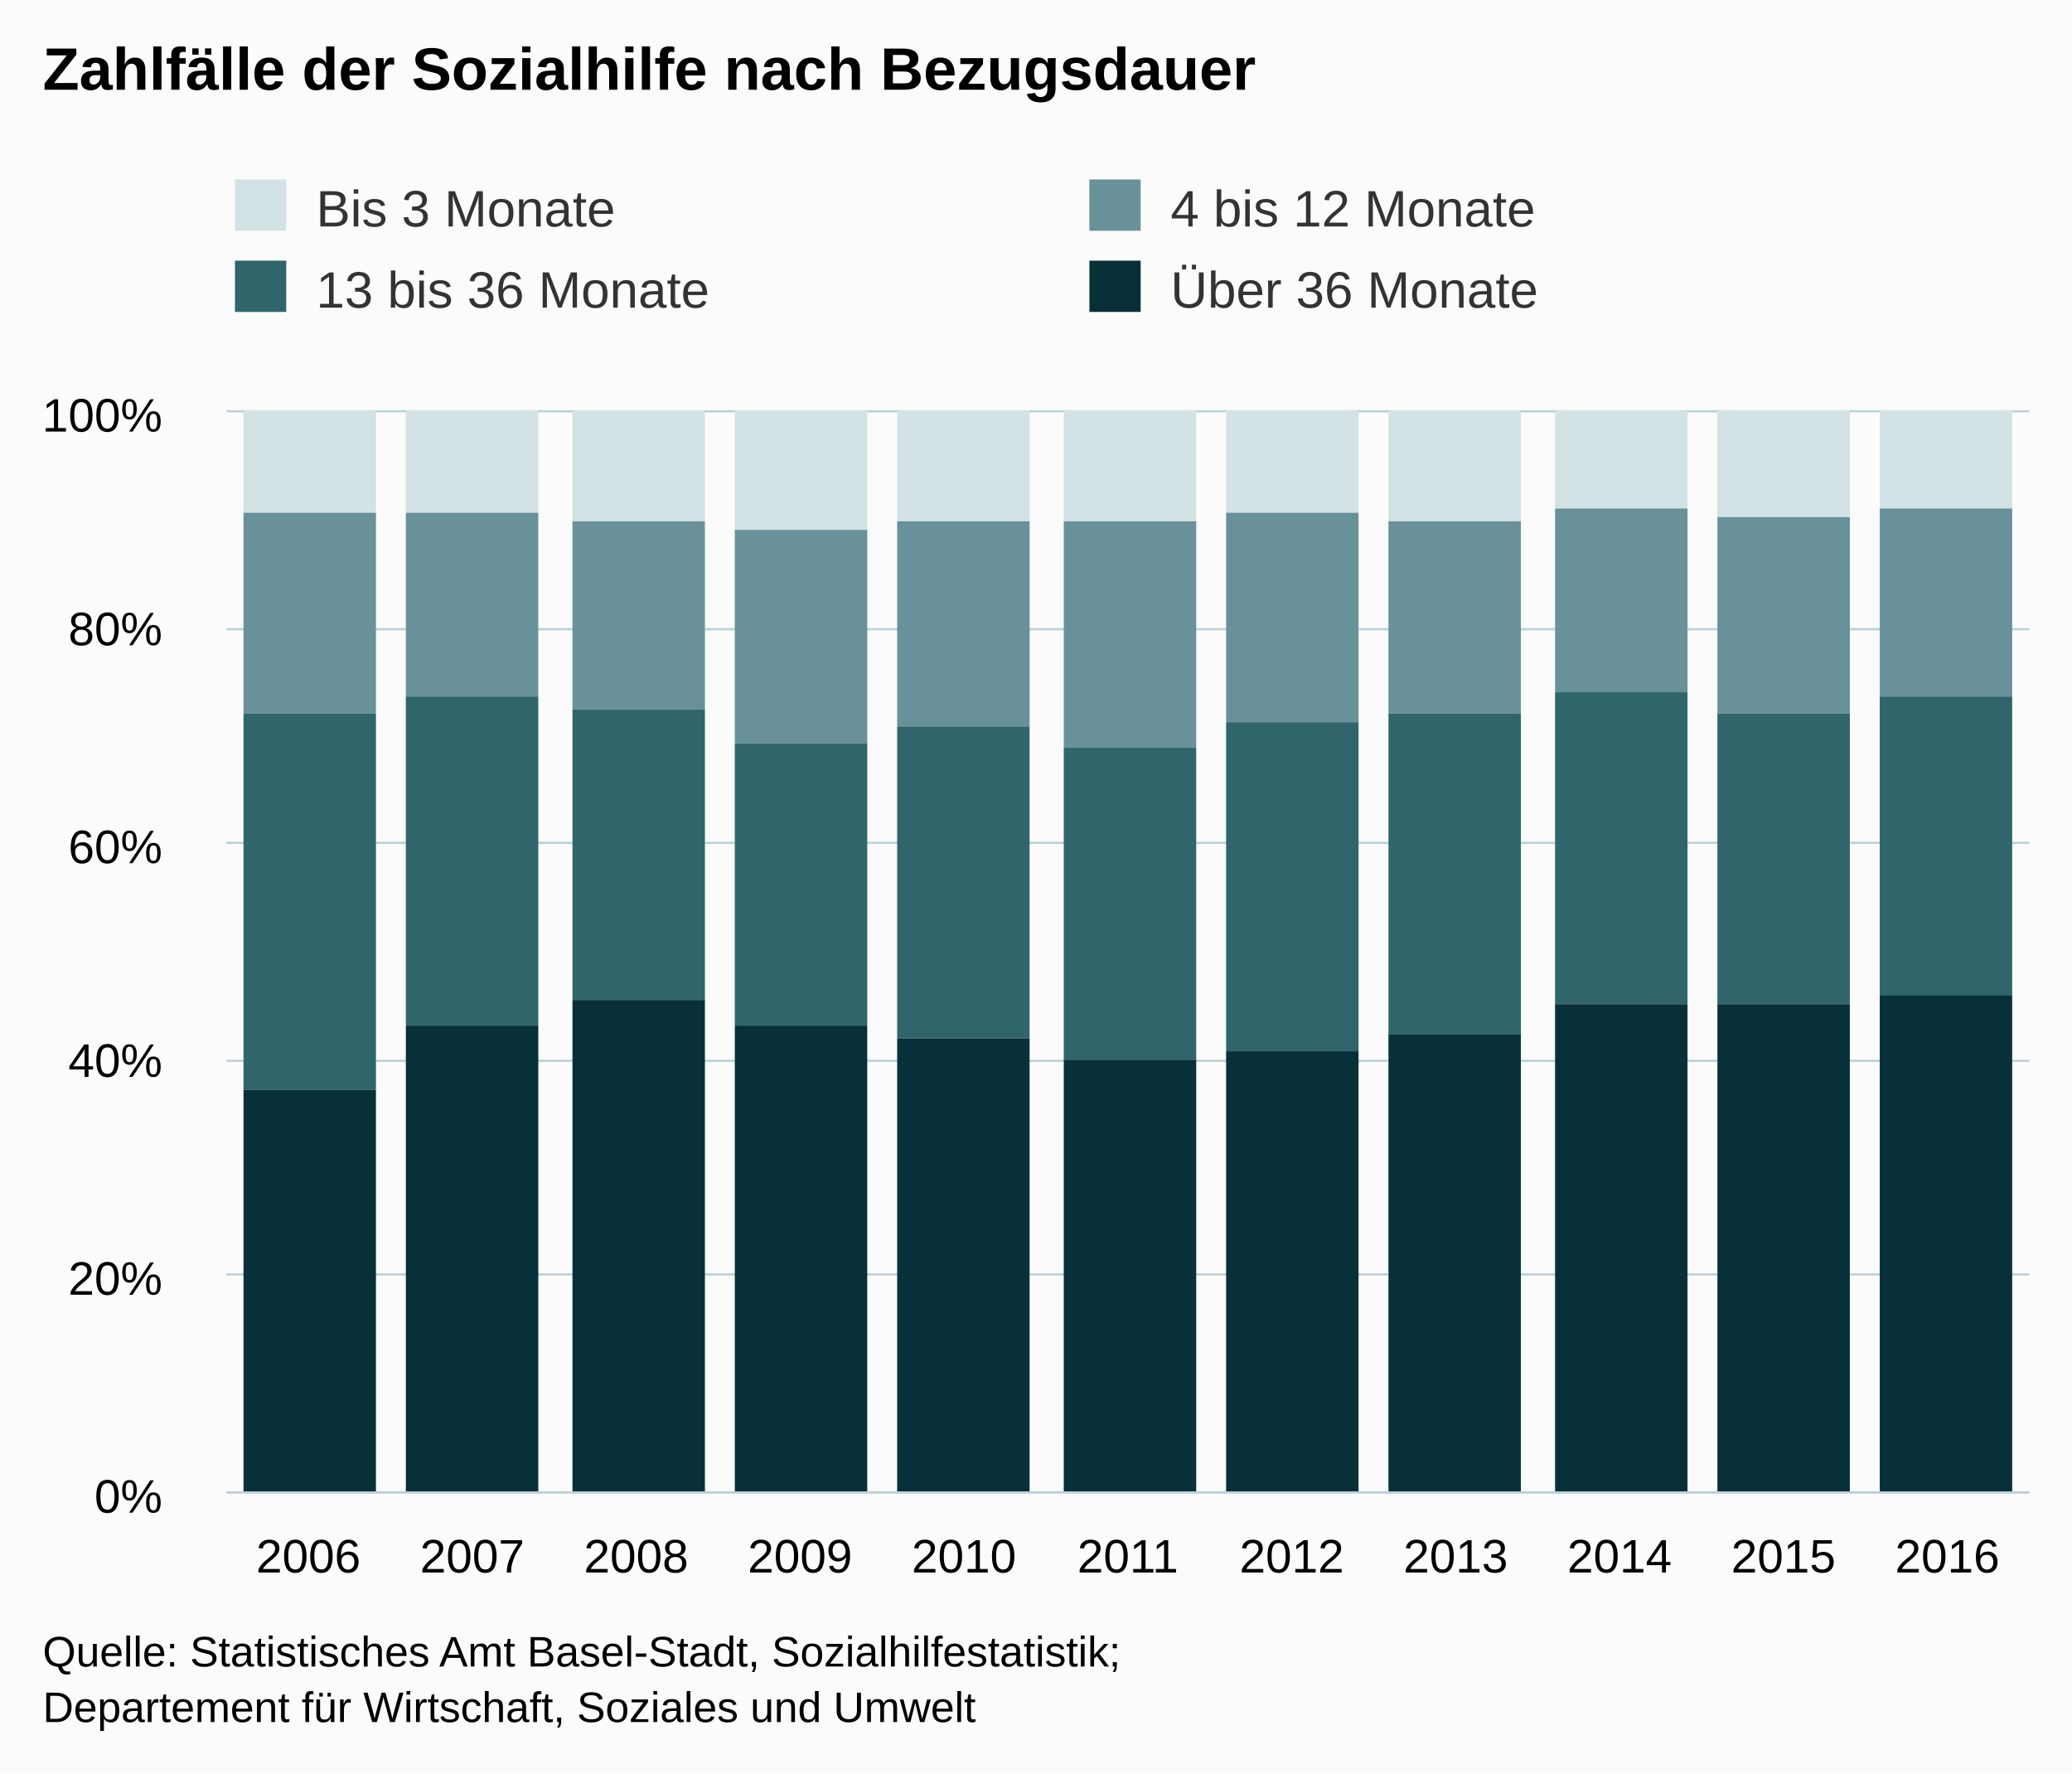
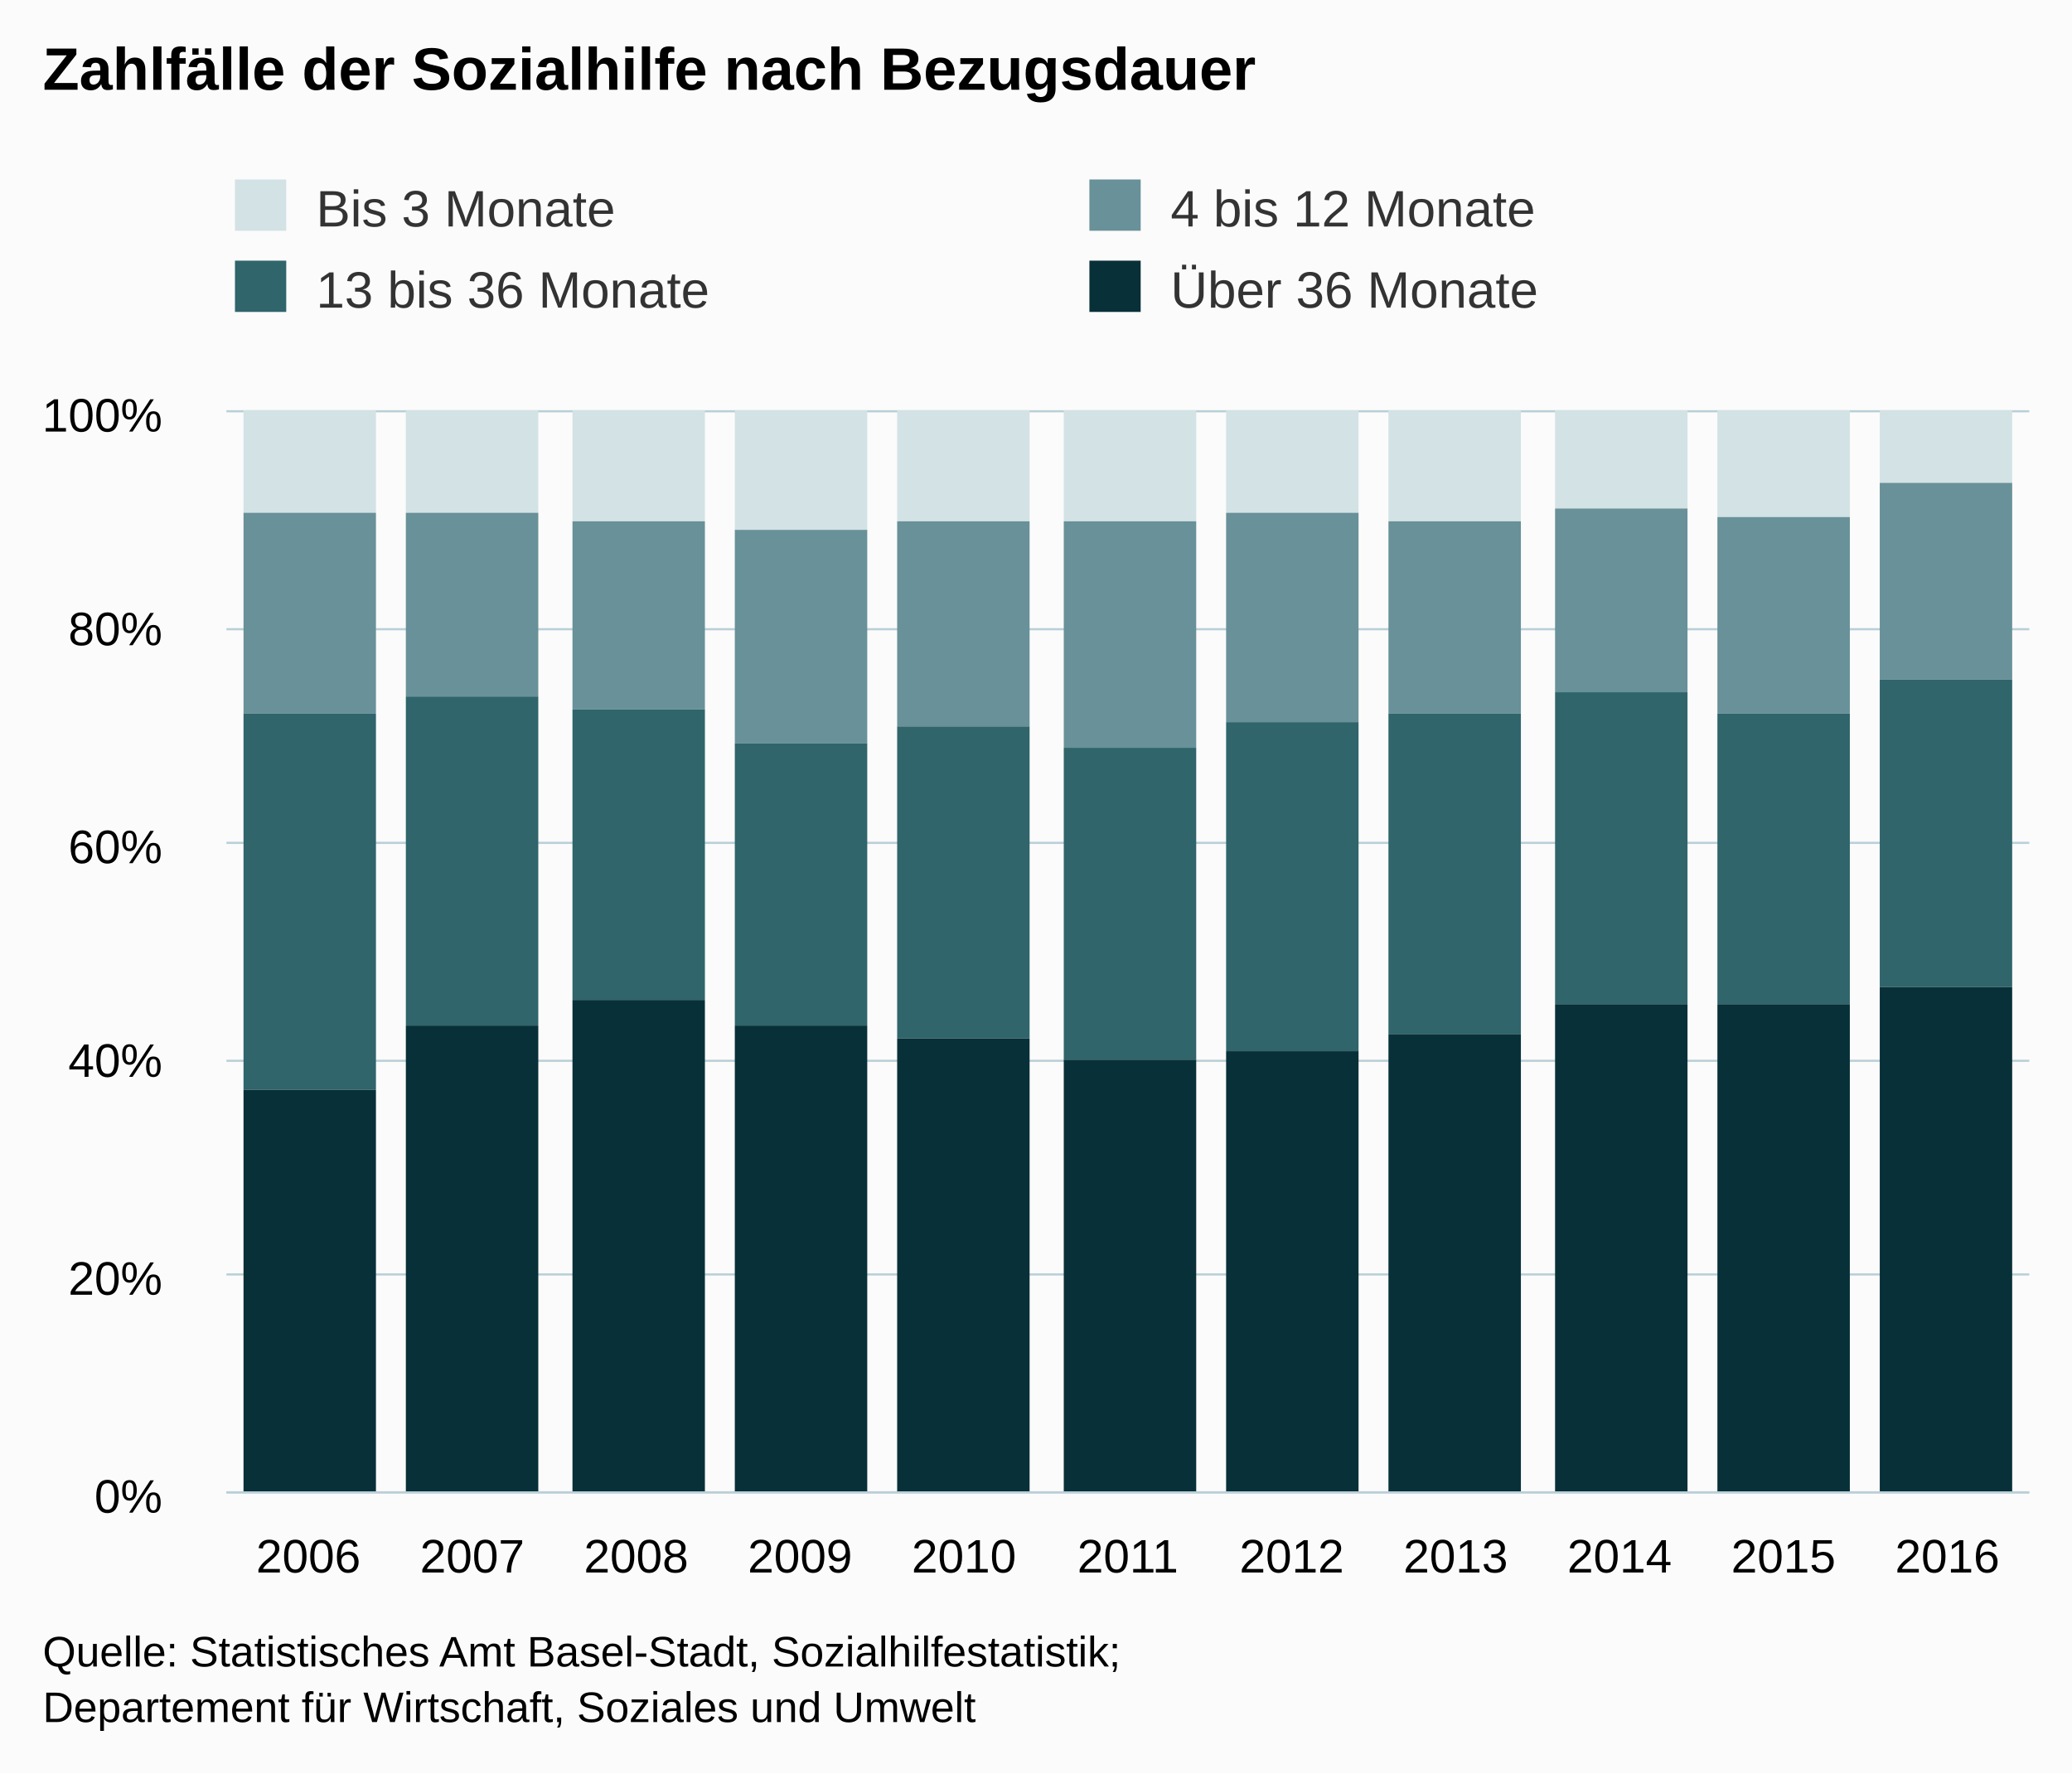
<svg xmlns="http://www.w3.org/2000/svg" version="1.1" class="highcharts-root" style="font-family:arial;font-size:12px;" viewBox="0 0 485 415">
  <defs>
    <clipPath>
      <rect x="0" y="0" width="422" height="253" fill="none" />
    </clipPath>
    <clipPath id="a">
      <rect x="0" y="0" width="422" height="253" fill="none" />
    </clipPath>
  </defs>
  <rect fill="#fbfbfb" class="highcharts-background" x="0" y="0" width="485" height="415" rx="0" ry="0" />
  <rect fill="none" class="highcharts-plot-background" x="53" y="96" width="422" height="253" />
  <g class="highcharts-pane-group" />
  <g class="highcharts-grid highcharts-xaxis-grid ">
    <path fill="none" class="highcharts-grid-line" d="M 90.5 96 L 90.5 349" opacity="1" />
    <path fill="none" class="highcharts-grid-line" d="M 129.5 96 L 129.5 349" opacity="1" />
    <path fill="none" class="highcharts-grid-line" d="M 167.5 96 L 167.5 349" opacity="1" />
    <path fill="none" class="highcharts-grid-line" d="M 205.5 96 L 205.5 349" opacity="1" />
    <path fill="none" class="highcharts-grid-line" d="M 244.5 96 L 244.5 349" opacity="1" />
    <path fill="none" class="highcharts-grid-line" d="M 282.5 96 L 282.5 349" opacity="1" />
    <path fill="none" class="highcharts-grid-line" d="M 321.5 96 L 321.5 349" opacity="1" />
    <path fill="none" class="highcharts-grid-line" d="M 359.5 96 L 359.5 349" opacity="1" />
    <path fill="none" class="highcharts-grid-line" d="M 397.5 96 L 397.5 349" opacity="1" />
    <path fill="none" class="highcharts-grid-line" d="M 436.5 96 L 436.5 349" opacity="1" />
    <path fill="none" class="highcharts-grid-line" d="M 474.5 96 L 474.5 349" opacity="1" />
    <path fill="none" class="highcharts-grid-line" d="M 52.5 96 L 52.5 349" opacity="1" />
  </g>
  <g class="highcharts-grid highcharts-yaxis-grid ">
    <path fill="none" stroke="#B9CFD7" stroke-width="0.5" class="highcharts-grid-line" d="M 53 349.25 L 475 349.25" opacity="1" />
    <path fill="none" stroke="#B9CFD7" stroke-width="0.5" class="highcharts-grid-line" d="M 53 298.25 L 475 298.25" opacity="1" />
    <path fill="none" stroke="#B9CFD7" stroke-width="0.5" class="highcharts-grid-line" d="M 53 248.25 L 475 248.25" opacity="1" />
    <path fill="none" stroke="#B9CFD7" stroke-width="0.5" class="highcharts-grid-line" d="M 53 197.25 L 475 197.25" opacity="1" />
    <path fill="none" stroke="#B9CFD7" stroke-width="0.5" class="highcharts-grid-line" d="M 53 147.25 L 475 147.25" opacity="1" />
    <path fill="none" stroke="#B9CFD7" stroke-width="0.5" class="highcharts-grid-line" d="M 53 96.25 L 475 96.25" opacity="1" />
  </g>
  <rect fill="none" class="highcharts-plot-border" x="53" y="96" width="422" height="253" />
  <g class="highcharts-axis highcharts-xaxis ">
    <path fill="none" class="highcharts-axis-line" stroke="#B9CFD7" stroke-width="0.5" d="M 53 349.25 L 475 349.25" />
  </g>
  <g class="highcharts-axis highcharts-yaxis ">
    <path fill="none" class="highcharts-axis-line" d="M 53 96 L 53 349" />
  </g>
  <g class="highcharts-series-group">
    <g class="highcharts-series highcharts-series-0 highcharts-column-series highcharts-color-undefined " transform="translate(53,96) scale(1 1)" clip-path="url(#a)">
      <rect x="4" y="0" width="31" height="24" fill="#D3E2E4" class="highcharts-point" />
      <rect x="42" y="0" width="31" height="24" fill="#D3E2E4" class="highcharts-point" />
      <rect x="81" y="0" width="31" height="26" fill="#D3E2E4" class="highcharts-point" />
      <rect x="119" y="0" width="31" height="28" fill="#D3E2E4" class="highcharts-point" />
      <rect x="157" y="0" width="31" height="26" fill="#D3E2E4" class="highcharts-point" />
      <rect x="196" y="0" width="31" height="26" fill="#D3E2E4" class="highcharts-point" />
      <rect x="234" y="0" width="31" height="24" fill="#D3E2E4" class="highcharts-point" />
      <rect x="272" y="0" width="31" height="26" fill="#D3E2E4" class="highcharts-point" />
      <rect x="311" y="0" width="31" height="23" fill="#D3E2E4" class="highcharts-point" />
      <rect x="349" y="0" width="31" height="25" fill="#D3E2E4" class="highcharts-point" />
-       <rect x="387" y="0" width="31" height="23" fill="#D3E2E4" class="highcharts-point" />
+       <rect x="387" y="0" width="31" height="17" fill="#D3E2E4" class="highcharts-point" />
    </g>
    <g class="highcharts-markers highcharts-series-0 highcharts-column-series highcharts-color-undefined " transform="translate(53,96) scale(1 1)" clip-path="none" />
    <g class="highcharts-series highcharts-series-1 highcharts-column-series highcharts-color-undefined " transform="translate(53,96) scale(1 1)" clip-path="url(#a)">
      <rect x="4" y="24" width="31" height="47" fill="#689199" class="highcharts-point" />
      <rect x="42" y="24" width="31" height="43" fill="#689199" class="highcharts-point" />
      <rect x="81" y="26" width="31" height="44" fill="#689199" class="highcharts-point" />
      <rect x="119" y="28" width="31" height="50" fill="#689199" class="highcharts-point" />
      <rect x="157" y="26" width="31" height="48" fill="#689199" class="highcharts-point" />
      <rect x="196" y="26" width="31" height="53" fill="#689199" class="highcharts-point" />
      <rect x="234" y="24" width="31" height="49" fill="#689199" class="highcharts-point" />
      <rect x="272" y="26" width="31" height="45" fill="#689199" class="highcharts-point" />
      <rect x="311" y="23" width="31" height="43" fill="#689199" class="highcharts-point" />
      <rect x="349" y="25" width="31" height="46" fill="#689199" class="highcharts-point" />
-       <rect x="387" y="23" width="31" height="44" fill="#689199" class="highcharts-point" />
+       <rect x="387" y="17" width="31" height="46" fill="#689199" class="highcharts-point" />
    </g>
    <g class="highcharts-markers highcharts-series-1 highcharts-column-series highcharts-color-undefined " transform="translate(53,96) scale(1 1)" clip-path="none" />
    <g class="highcharts-series highcharts-series-2 highcharts-column-series highcharts-color-undefined " transform="translate(53,96) scale(1 1)" clip-path="url(#a)">
      <rect x="4" y="71" width="31" height="88" fill="#2F656B" class="highcharts-point" />
      <rect x="42" y="67" width="31" height="77" fill="#2F656B" class="highcharts-point" />
      <rect x="81" y="70" width="31" height="68" fill="#2F656B" class="highcharts-point" />
      <rect x="119" y="78" width="31" height="66" fill="#2F656B" class="highcharts-point" />
      <rect x="157" y="74" width="31" height="73" fill="#2F656B" class="highcharts-point" />
      <rect x="196" y="79" width="31" height="73" fill="#2F656B" class="highcharts-point" />
      <rect x="234" y="73" width="31" height="77" fill="#2F656B" class="highcharts-point" />
      <rect x="272" y="71" width="31" height="75" fill="#2F656B" class="highcharts-point" />
      <rect x="311" y="66" width="31" height="73" fill="#2F656B" class="highcharts-point" />
      <rect x="349" y="71" width="31" height="68" fill="#2F656B" class="highcharts-point" />
-       <rect x="387" y="67" width="31" height="70" fill="#2F656B" class="highcharts-point" />
+       <rect x="387" y="63" width="31" height="72" fill="#2F656B" class="highcharts-point" />
    </g>
    <g class="highcharts-markers highcharts-series-2 highcharts-column-series highcharts-color-undefined " transform="translate(53,96) scale(1 1)" clip-path="none" />
    <g class="highcharts-series highcharts-series-3 highcharts-column-series highcharts-color-undefined " transform="translate(53,96) scale(1 1)" clip-path="url(#a)">
      <rect x="4" y="159" width="31" height="95" fill="#083038" class="highcharts-point" />
      <rect x="42" y="144" width="31" height="110" fill="#083038" class="highcharts-point" />
      <rect x="81" y="138" width="31" height="116" fill="#083038" class="highcharts-point" />
      <rect x="119" y="144" width="31" height="110" fill="#083038" class="highcharts-point" />
      <rect x="157" y="147" width="31" height="107" fill="#083038" class="highcharts-point" />
      <rect x="196" y="152" width="31" height="102" fill="#083038" class="highcharts-point" />
      <rect x="234" y="150" width="31" height="104" fill="#083038" class="highcharts-point" />
      <rect x="272" y="146" width="31" height="108" fill="#083038" class="highcharts-point" />
      <rect x="311" y="139" width="31" height="115" fill="#083038" class="highcharts-point" />
      <rect x="349" y="139" width="31" height="115" fill="#083038" class="highcharts-point" />
-       <rect x="387" y="137" width="31" height="117" fill="#083038" class="highcharts-point" />
+       <rect x="387" y="135" width="31" height="119" fill="#083038" class="highcharts-point" />
    </g>
    <g class="highcharts-markers highcharts-series-3 highcharts-column-series highcharts-color-undefined " transform="translate(53,96) scale(1 1)" clip-path="none" />
  </g>
  <text x="10" text-anchor="start" class="highcharts-title" style="color:#000000;font-size:14px;font-weight:bold;fill:#000000;" y="21">
    <tspan>Zahlfälle der Sozialhilfe nach Bezugsdauer</tspan>
  </text>
  <g class="highcharts-legend" transform="translate(45,35)">
    <rect fill="none" class="highcharts-legend-box" rx="0" ry="0" x="0" y="0" width="396" height="49" visibility="visible" />
    <g>
      <g>
        <g class="highcharts-legend-item highcharts-column-series highcharts-color-undefined highcharts-series-0" transform="translate(8,3)">
          <text x="21" style="color:#333333;font-size:12px;font-weight:normal;cursor:pointer;fill:#333333;" text-anchor="start" y="15">
            <tspan>Bis 3 Monate</tspan>
          </text>
          <rect x="2" y="4" width="12" height="12" fill="#D3E2E4" class="highcharts-point" />
        </g>
        <g class="highcharts-legend-item highcharts-column-series highcharts-color-undefined highcharts-series-1" transform="translate(208,3)">
          <text x="21" y="15" style="color:#333333;font-size:12px;font-weight:normal;cursor:pointer;fill:#333333;" text-anchor="start">
            <tspan>4 bis 12 Monate</tspan>
          </text>
          <rect x="2" y="4" width="12" height="12" fill="#689199" class="highcharts-point" />
        </g>
        <g class="highcharts-legend-item highcharts-column-series highcharts-color-undefined highcharts-series-2" transform="translate(8,22)">
          <text x="21" y="15" style="color:#333333;font-size:12px;font-weight:normal;cursor:pointer;fill:#333333;" text-anchor="start">
            <tspan>13 bis 36 Monate</tspan>
          </text>
          <rect x="2" y="4" width="12" height="12" fill="#2F656B" class="highcharts-point" />
        </g>
        <g class="highcharts-legend-item highcharts-column-series highcharts-color-undefined highcharts-series-3" transform="translate(208,22)">
          <text x="21" y="15" style="color:#333333;font-size:12px;font-weight:normal;cursor:pointer;fill:#333333;" text-anchor="start">
            <tspan>Über 36 Monate</tspan>
          </text>
          <rect x="2" y="4" width="12" height="12" fill="#083038" class="highcharts-point" />
        </g>
      </g>
    </g>
  </g>
  <g class="highcharts-axis-labels highcharts-xaxis-labels ">
    <text x="72.182" style="color:#000000;cursor:default;font-size:11px;fill:#000000;" text-anchor="middle" transform="translate(0,0)" y="368" opacity="1">
      <tspan>2006</tspan>
    </text>
    <text x="110.545" style="color:#000000;cursor:default;font-size:11px;fill:#000000;" text-anchor="middle" transform="translate(0,0)" y="368" opacity="1">
      <tspan>2007</tspan>
    </text>
    <text x="148.909" style="color:#000000;cursor:default;font-size:11px;fill:#000000;" text-anchor="middle" transform="translate(0,0)" y="368" opacity="1">
      <tspan>2008</tspan>
    </text>
    <text x="187.273" style="color:#000000;cursor:default;font-size:11px;fill:#000000;" text-anchor="middle" transform="translate(0,0)" y="368" opacity="1">
      <tspan>2009</tspan>
    </text>
    <text x="225.636" style="color:#000000;cursor:default;font-size:11px;fill:#000000;" text-anchor="middle" transform="translate(0,0)" y="368" opacity="1">
      <tspan>2010</tspan>
    </text>
    <text x="264" style="color:#000000;cursor:default;font-size:11px;fill:#000000;" text-anchor="middle" transform="translate(0,0)" y="368" opacity="1">
      <tspan>2011</tspan>
    </text>
    <text x="302.364" style="color:#000000;cursor:default;font-size:11px;fill:#000000;" text-anchor="middle" transform="translate(0,0)" y="368" opacity="1">
      <tspan>2012</tspan>
    </text>
    <text x="340.727" style="color:#000000;cursor:default;font-size:11px;fill:#000000;" text-anchor="middle" transform="translate(0,0)" y="368" opacity="1">
      <tspan>2013</tspan>
    </text>
    <text x="379.091" style="color:#000000;cursor:default;font-size:11px;fill:#000000;" text-anchor="middle" transform="translate(0,0)" y="368" opacity="1">
      <tspan>2014</tspan>
    </text>
    <text x="417.455" style="color:#000000;cursor:default;font-size:11px;fill:#000000;" text-anchor="middle" transform="translate(0,0)" y="368" opacity="1">
      <tspan>2015</tspan>
    </text>
    <text x="455.818" style="color:#000000;cursor:default;font-size:11px;fill:#000000;" text-anchor="middle" transform="translate(0,0)" y="368" opacity="1">
      <tspan>2016</tspan>
    </text>
  </g>
  <g class="highcharts-axis-labels highcharts-yaxis-labels ">
    <text x="38" style="color:#000000;cursor:default;font-size:11px;fill:#000000;" text-anchor="end" transform="translate(0,0)" y="354" opacity="1">
      <tspan>0%</tspan>
    </text>
    <text x="38" style="color:#000000;cursor:default;font-size:11px;fill:#000000;" text-anchor="end" transform="translate(0,0)" y="303" opacity="1">
      <tspan>20%</tspan>
    </text>
    <text x="38" style="color:#000000;cursor:default;font-size:11px;fill:#000000;" text-anchor="end" transform="translate(0,0)" y="252" opacity="1">
      <tspan>40%</tspan>
    </text>
    <text x="38" style="color:#000000;cursor:default;font-size:11px;fill:#000000;" text-anchor="end" transform="translate(0,0)" y="202" opacity="1">
      <tspan>60%</tspan>
    </text>
    <text x="38" style="color:#000000;cursor:default;font-size:11px;fill:#000000;" text-anchor="end" transform="translate(0,0)" y="151" opacity="1">
      <tspan>80%</tspan>
    </text>
    <text x="38" style="color:#000000;cursor:default;font-size:11px;fill:#000000;" text-anchor="end" transform="translate(0,0)" y="101" opacity="1">
      <tspan>100%</tspan>
    </text>
  </g>
  <text x="10" class="highcharts-credits" text-anchor="start" style="cursor:default;color:#000000;font-size:10px;fill:#000000;" y="390">
    <tspan>Quelle: Statistisches Amt Basel-Stadt, Sozialhilfestatistik;</tspan>
    <tspan x="10" dy="13">Departement für Wirtschaft, Soziales und Umwelt</tspan>
  </text>
</svg>
